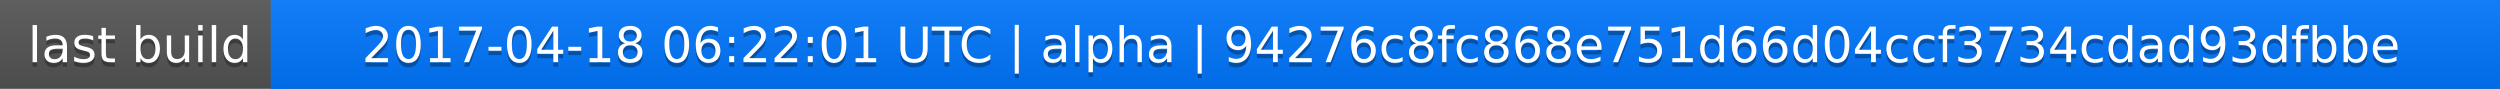
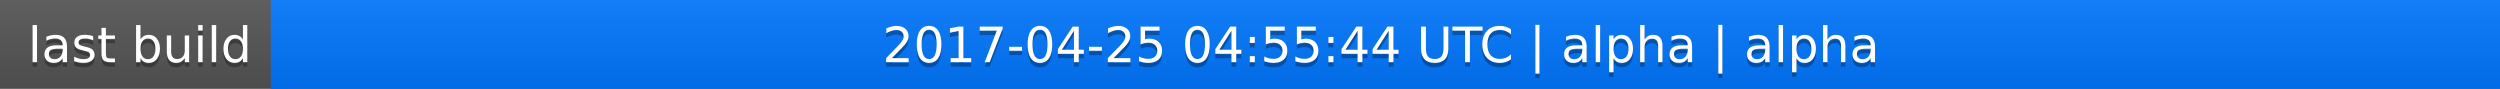
<svg xmlns="http://www.w3.org/2000/svg" width="563" height="20">
  <linearGradient id="a" x2="0" y2="100%">
    <stop offset="0" stop-color="#bbb" stop-opacity=".1" />
    <stop offset="1" stop-opacity=".1" />
  </linearGradient>
  <rect rx="0" width="563" height="20" fill="#555" />
  <rect rx="0" x="61" width="502" height="20" fill="#07f" />
  <path fill="#07f" d="M61 0h4v20h-4z" />
  <rect rx="0" width="563" height="20" fill="url(#a)" />
  <g fill="#fff" text-anchor="middle" font-family="DejaVu Sans,Verdana,Geneva,sans-serif" font-size="11">
    <text x="31.5" y="15" fill="#010101" fill-opacity=".3">last build</text>
    <text x="31.5" y="14">last build</text>
-     <text x="311" y="15" fill="#010101" fill-opacity=".3">2017-04-18 06:22:01 UTC | alpha | 94276c8fc868e751d66d04ccf3734cdad93dfbbe</text>
-     <text x="311" y="14">2017-04-18 06:22:01 UTC | alpha | 94276c8fc868e751d66d04ccf3734cdad93dfbbe</text>
+     <text x="311" y="15" fill="#010101" fill-opacity=".3">2017-04-25 04:55:44 UTC | alpha | alpha</text>
+     <text x="311" y="14">2017-04-25 04:55:44 UTC | alpha | alpha</text>
  </g>
</svg>
